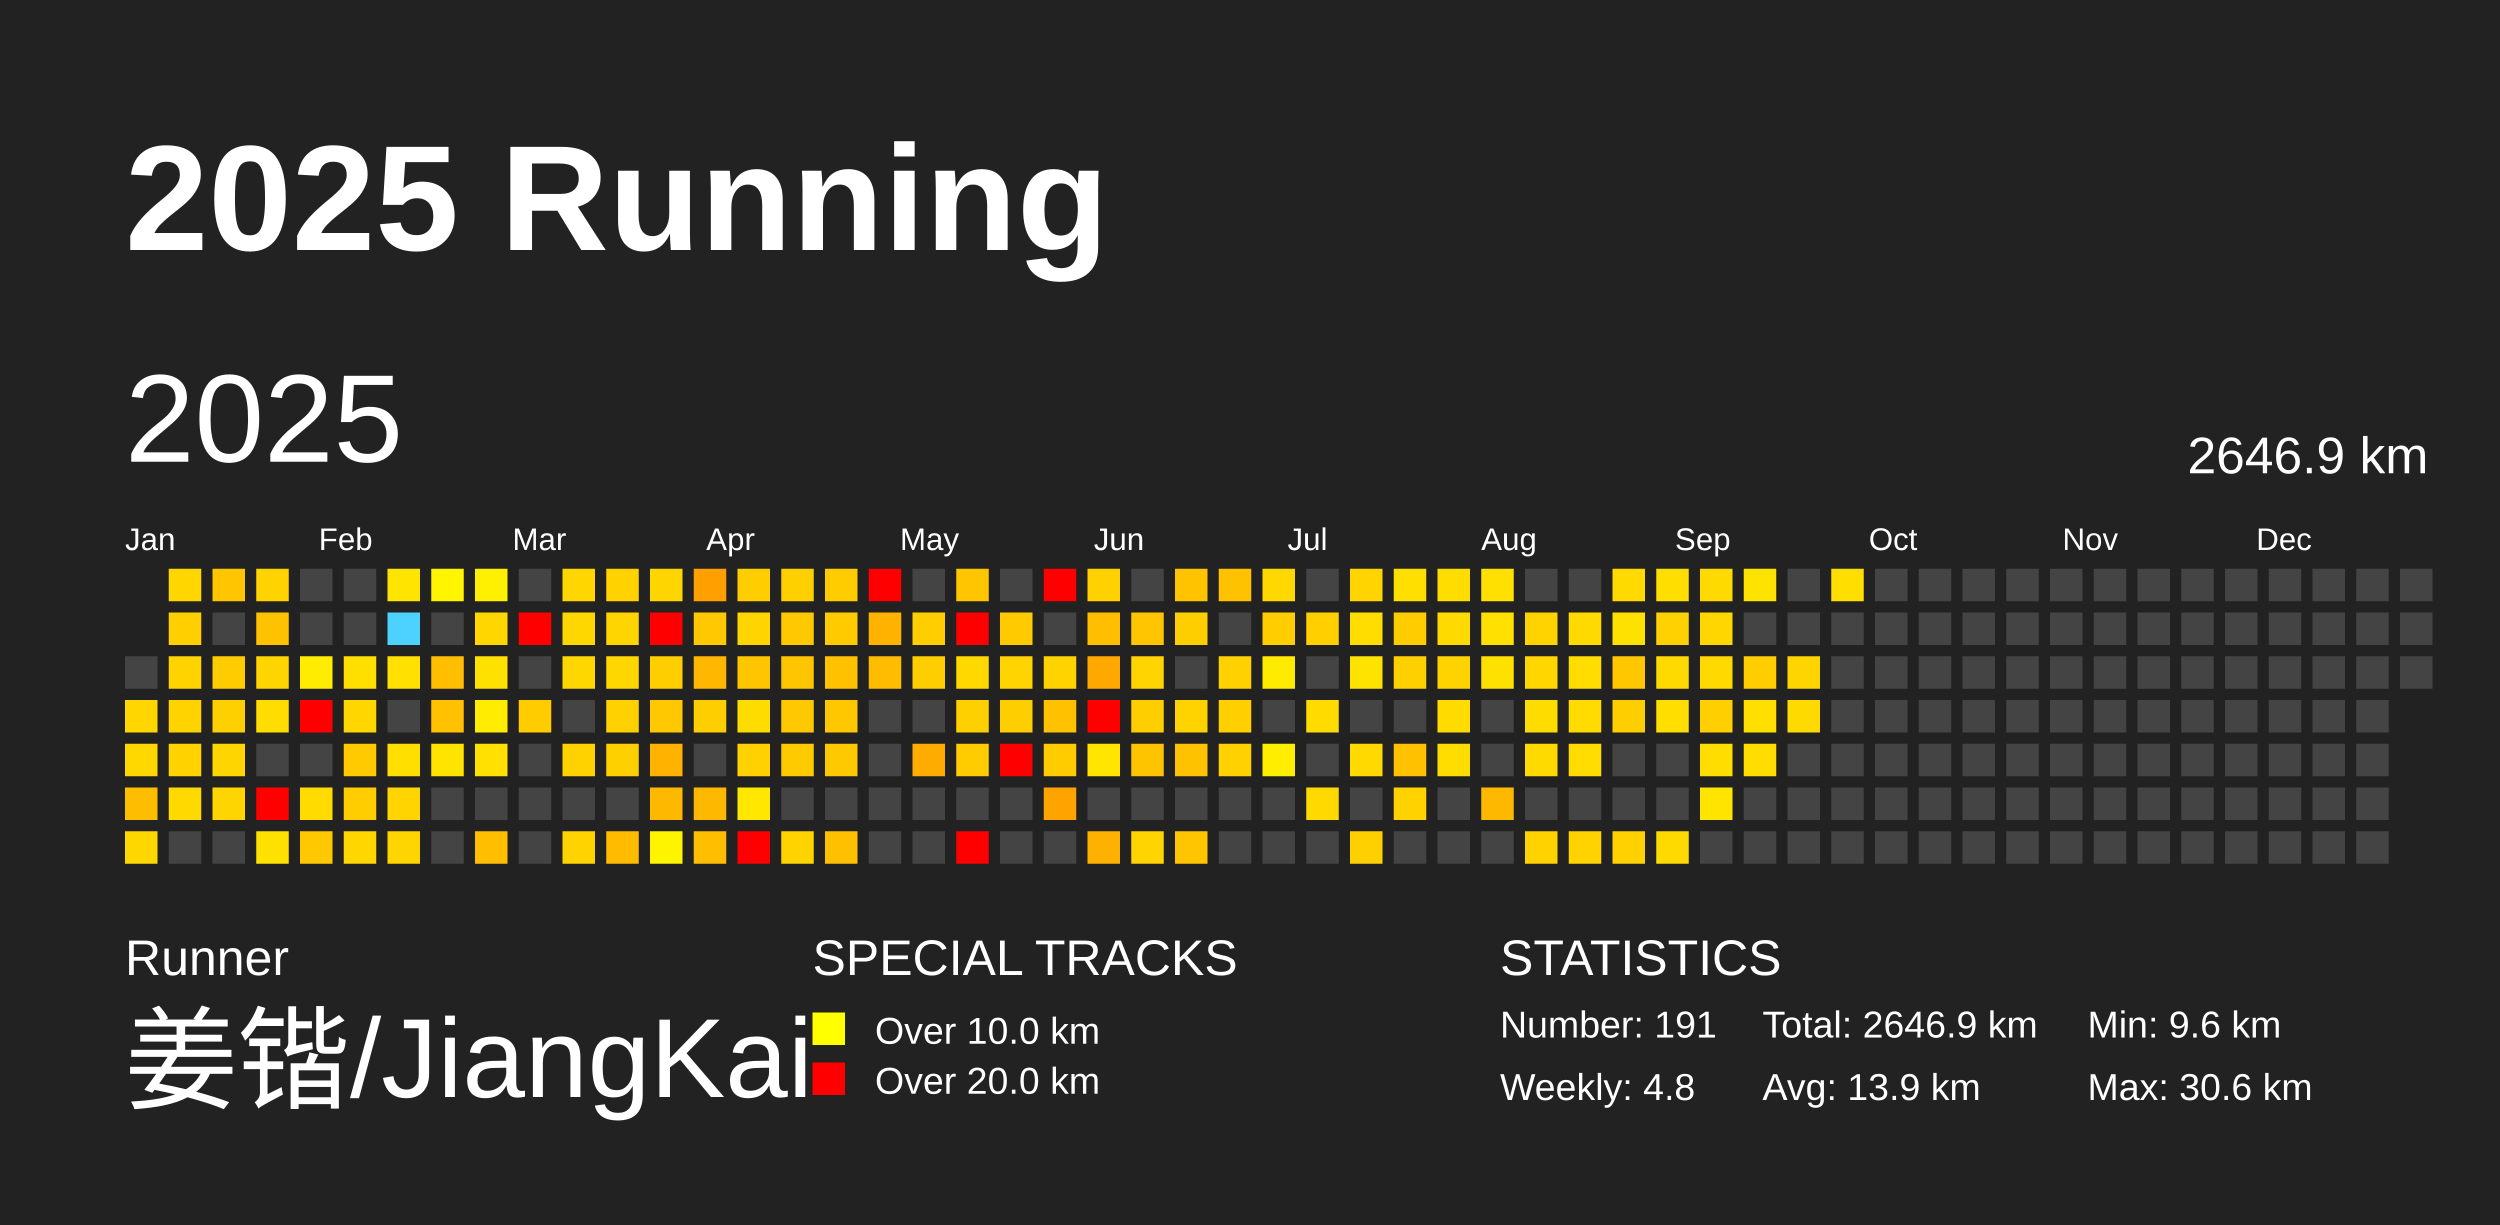
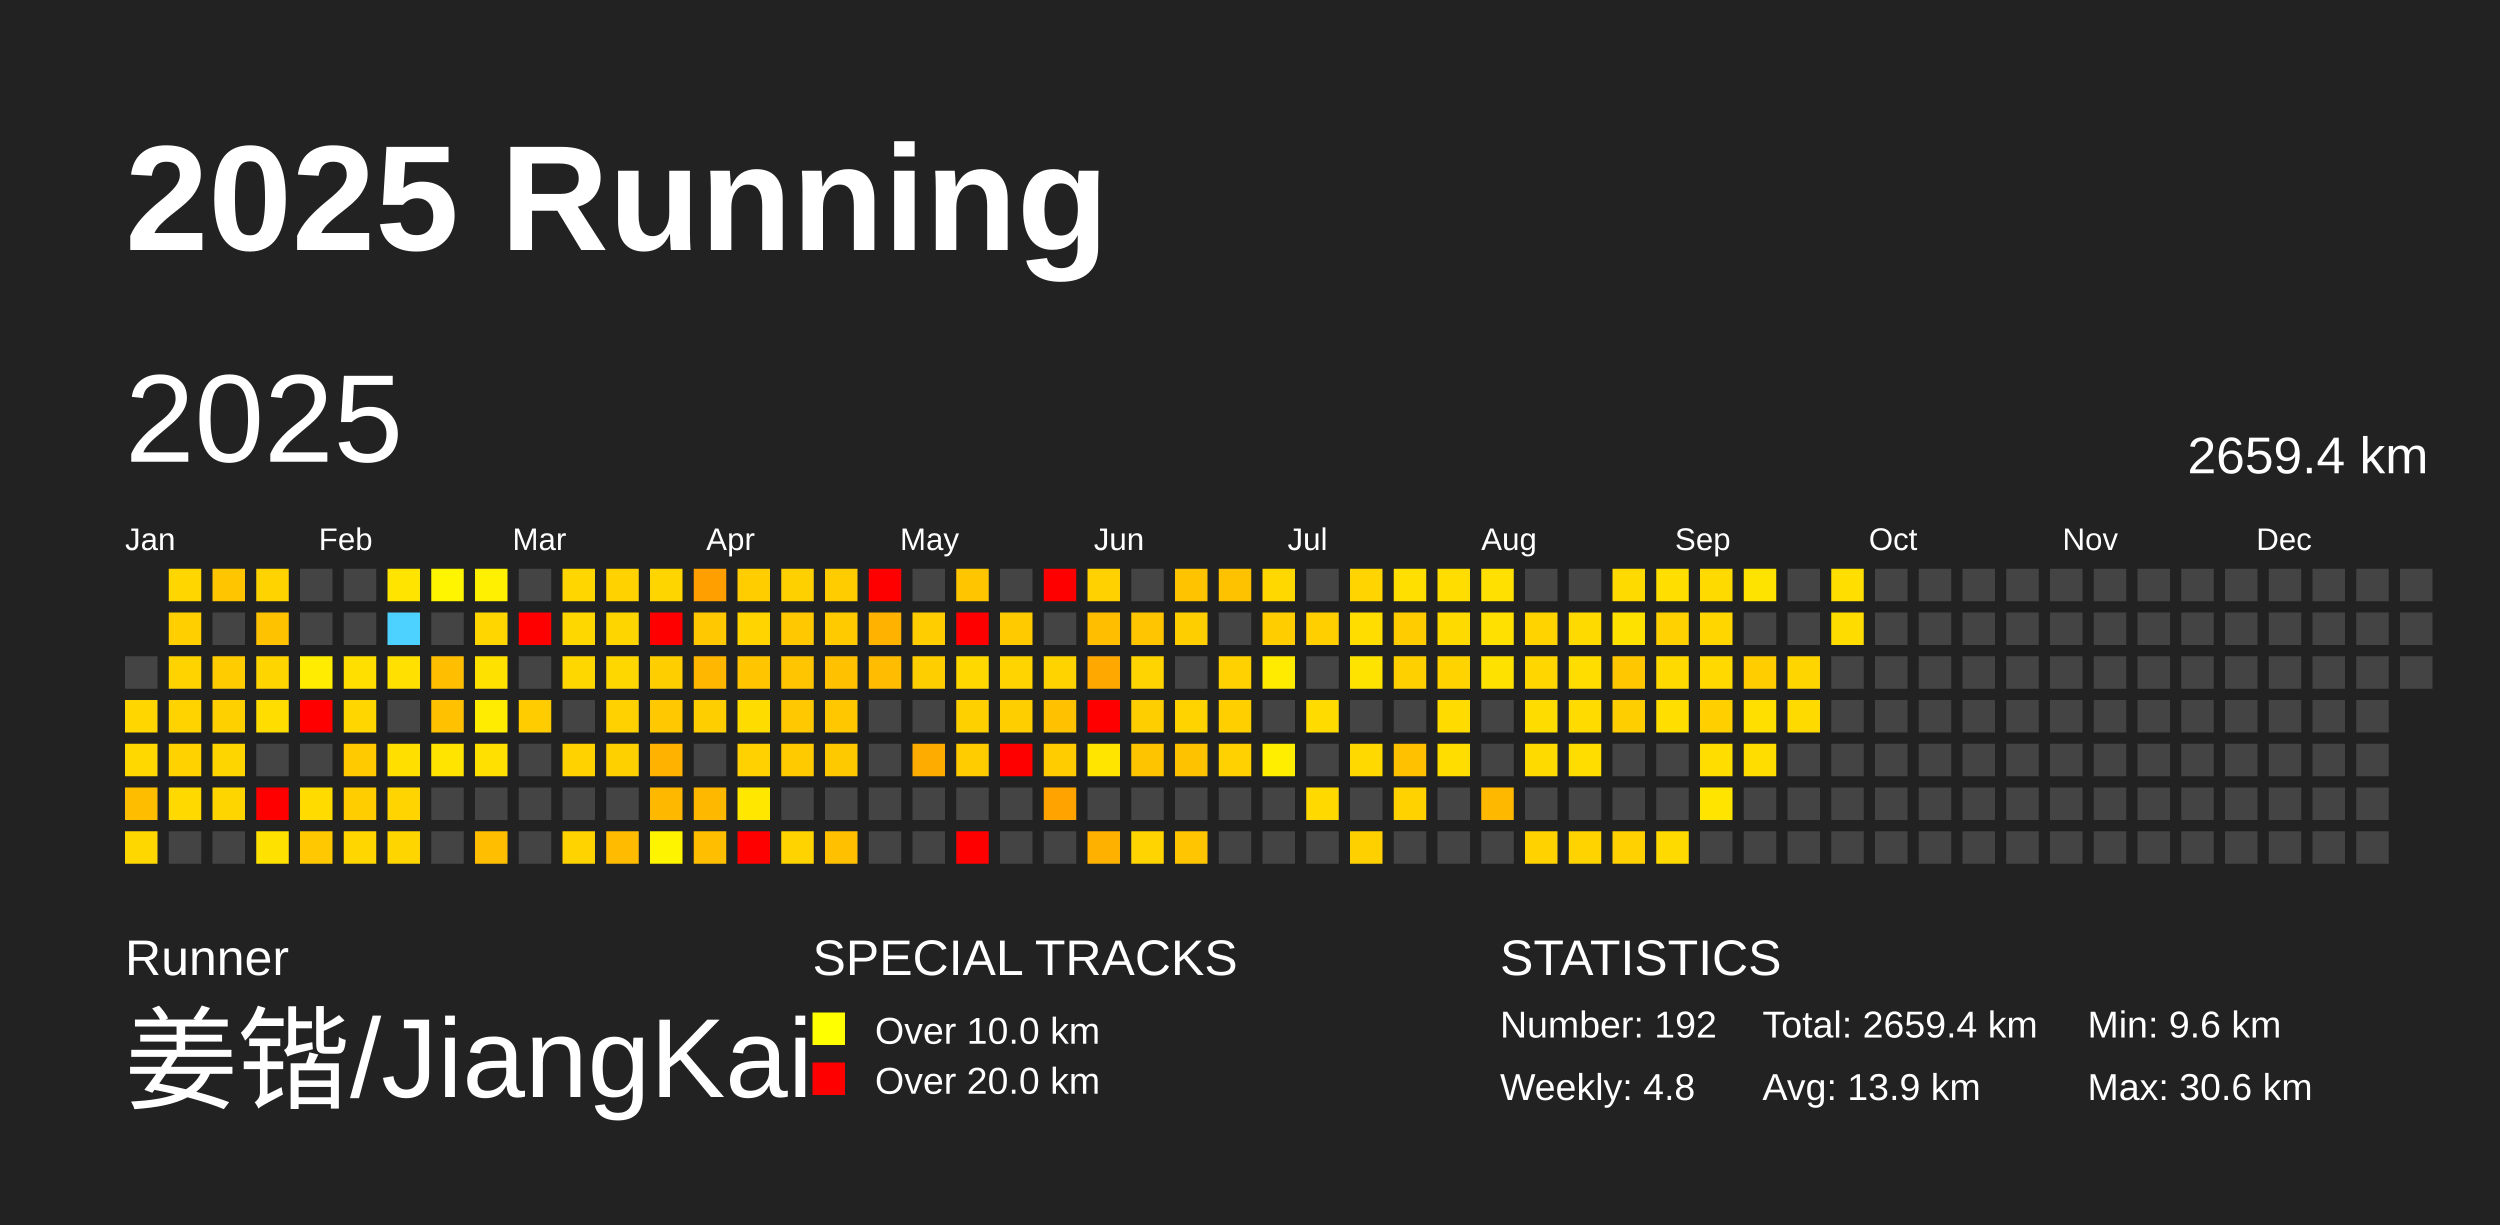
<svg xmlns="http://www.w3.org/2000/svg" baseProfile="full" height="98mm" version="1.1" viewBox="0,0,200,98" width="200mm">
  <defs />
  <rect fill="#222222" height="98" width="200" x="0" y="0" />
  <text fill="#FFFFFF" style="font-size:12px; font-family:Arial; font-weight:bold;" x="10" y="20">2025 Running</text>
  <text fill="#FFFFFF" style="font-size:4px; font-family:Arial" x="10" y="78">Runner</text>
  <text fill="#FFFFFF" style="font-size:9px; font-family:Arial" x="10" y="88">姜锴/JiangKai</text>
  <text fill="#FFFFFF" style="font-size:4px; font-family:Arial" x="65" y="78">SPECIAL TRACKS</text>
  <rect fill="yellow" height="2.6" width="2.6" x="65" y="81" />
  <text fill="#FFFFFF" style="font-size:3px; font-family:Arial" x="70" y="83.5">Over 10.0 km</text>
  <rect fill="red" height="2.6" width="2.6" x="65" y="85" />
  <text fill="#FFFFFF" style="font-size:3px; font-family:Arial" x="70" y="87.5">Over 20.0 km</text>
  <text fill="#FFFFFF" style="font-size:4px; font-family:Arial" x="120" y="78">STATISTICS</text>
-   <text fill="#FFFFFF" style="font-size:3px; font-family:Arial" x="120" y="83">Number: 191</text>
+   <text fill="#FFFFFF" style="font-size:3px; font-family:Arial" x="120" y="83">Number: 192</text>
  <text fill="#FFFFFF" style="font-size:3px; font-family:Arial" x="120" y="88">Weekly: 4.8</text>
-   <text fill="#FFFFFF" style="font-size:3px; font-family:Arial" x="141" y="83">Total: 2646.9 km</text>
+   <text fill="#FFFFFF" style="font-size:3px; font-family:Arial" x="141" y="83">Total: 2659.4 km</text>
  <text fill="#FFFFFF" style="font-size:3px; font-family:Arial" x="141" y="88">Avg: 13.9 km</text>
  <text fill="#FFFFFF" style="font-size:3px; font-family:Arial" x="167" y="83">Min: 9.6 km</text>
  <text fill="#FFFFFF" style="font-size:3px; font-family:Arial" x="167" y="88">Max: 30.6 km</text>
  <text dominant-baseline="hanging" fill="#FFFFFF" style="font-size:10.0px; font-family:Arial;" x="10" y="30">2025</text>
-   <text dominant-baseline="hanging" fill="#FFFFFF" style="font-size:4.125px; font-family:Arial;" x="175" y="35">2646.9 km</text>
+   <text dominant-baseline="hanging" fill="#FFFFFF" style="font-size:4.125px; font-family:Arial;" x="175" y="35">2659.4 km</text>
  <text fill="#FFFFFF" style="font-size:2.5px; font-family:Arial" x="10.0" y="44">Jan</text>
  <text fill="#FFFFFF" style="font-size:2.5px; font-family:Arial" x="25.5" y="44">Feb</text>
  <text fill="#FFFFFF" style="font-size:2.5px; font-family:Arial" x="41.0" y="44">Mar</text>
  <text fill="#FFFFFF" style="font-size:2.5px; font-family:Arial" x="56.5" y="44">Apr</text>
  <text fill="#FFFFFF" style="font-size:2.5px; font-family:Arial" x="72.0" y="44">May</text>
  <text fill="#FFFFFF" style="font-size:2.5px; font-family:Arial" x="87.5" y="44">Jun</text>
  <text fill="#FFFFFF" style="font-size:2.5px; font-family:Arial" x="103.0" y="44">Jul</text>
  <text fill="#FFFFFF" style="font-size:2.5px; font-family:Arial" x="118.5" y="44">Aug</text>
  <text fill="#FFFFFF" style="font-size:2.5px; font-family:Arial" x="134.0" y="44">Sep</text>
  <text fill="#FFFFFF" style="font-size:2.5px; font-family:Arial" x="149.5" y="44">Oct</text>
  <text fill="#FFFFFF" style="font-size:2.5px; font-family:Arial" x="165.0" y="44">Nov</text>
  <text fill="#FFFFFF" style="font-size:2.5px; font-family:Arial" x="180.5" y="44">Dec</text>
  <rect fill="#444444" height="2.6" width="2.6" x="10.0" y="52.5" />
  <rect fill="#ffd600" height="2.6" width="2.6" x="10.0" y="56.0" />
  <rect fill="#ffd800" height="2.6" width="2.6" x="10.0" y="59.5" />
  <rect fill="#ffbd00" height="2.6" width="2.6" x="10.0" y="63.0" />
  <rect fill="#ffd700" height="2.6" width="2.6" x="10.0" y="66.5" />
  <rect fill="#ffd600" height="2.6" width="2.6" x="13.5" y="45.5" />
  <rect fill="#ffcf00" height="2.6" width="2.6" x="13.5" y="49.0" />
  <rect fill="#ffd300" height="2.6" width="2.6" x="13.5" y="52.5" />
  <rect fill="#ffd300" height="2.6" width="2.6" x="13.5" y="56.0" />
  <rect fill="#ffd200" height="2.6" width="2.6" x="13.5" y="59.5" />
  <rect fill="#ffd900" height="2.6" width="2.6" x="13.5" y="63.0" />
  <rect fill="#444444" height="2.6" width="2.6" x="13.5" y="66.5" />
  <rect fill="#ffc600" height="2.6" width="2.6" x="17.0" y="45.5" />
  <rect fill="#444444" height="2.6" width="2.6" x="17.0" y="49.0" />
  <rect fill="#ffcc00" height="2.6" width="2.6" x="17.0" y="52.5" />
  <rect fill="#ffd000" height="2.6" width="2.6" x="17.0" y="56.0" />
  <rect fill="#ffd500" height="2.6" width="2.6" x="17.0" y="59.5" />
  <rect fill="#ffd500" height="2.6" width="2.6" x="17.0" y="63.0" />
  <rect fill="#444444" height="2.6" width="2.6" x="17.0" y="66.5" />
  <rect fill="#ffd300" height="2.6" width="2.6" x="20.5" y="45.5" />
  <rect fill="#ffc200" height="2.6" width="2.6" x="20.5" y="49.0" />
  <rect fill="#ffd500" height="2.6" width="2.6" x="20.5" y="52.5" />
  <rect fill="#ffdd00" height="2.6" width="2.6" x="20.5" y="56.0" />
  <rect fill="#444444" height="2.6" width="2.6" x="20.5" y="59.5" />
  <rect fill="red" height="2.6" width="2.6" x="20.5" y="63.0" />
  <rect fill="#ffe100" height="2.6" width="2.6" x="20.5" y="66.5" />
  <rect fill="#444444" height="2.6" width="2.6" x="24.0" y="45.5" />
  <rect fill="#444444" height="2.6" width="2.6" x="24.0" y="49.0" />
  <rect fill="#ffec00" height="2.6" width="2.6" x="24.0" y="52.5" />
  <rect fill="red" height="2.6" width="2.6" x="24.0" y="56.0" />
  <rect fill="#444444" height="2.6" width="2.6" x="24.0" y="59.5" />
  <rect fill="#ffdb00" height="2.6" width="2.6" x="24.0" y="63.0" />
  <rect fill="#ffc800" height="2.6" width="2.6" x="24.0" y="66.5" />
  <rect fill="#444444" height="2.6" width="2.6" x="27.5" y="45.5" />
  <rect fill="#444444" height="2.6" width="2.6" x="27.5" y="49.0" />
  <rect fill="#ffdf00" height="2.6" width="2.6" x="27.5" y="52.5" />
  <rect fill="#ffd600" height="2.6" width="2.6" x="27.5" y="56.0" />
  <rect fill="#ffcb00" height="2.6" width="2.6" x="27.5" y="59.5" />
  <rect fill="#ffcd00" height="2.6" width="2.6" x="27.5" y="63.0" />
  <rect fill="#ffd600" height="2.6" width="2.6" x="27.5" y="66.5" />
  <rect fill="#ffe400" height="2.6" width="2.6" x="31.0" y="45.5" />
  <rect fill="#4dd2ff" height="2.6" width="2.6" x="31.0" y="49.0" />
  <rect fill="#ffe000" height="2.6" width="2.6" x="31.0" y="52.5" />
  <rect fill="#444444" height="2.6" width="2.6" x="31.0" y="56.0" />
  <rect fill="#ffdf00" height="2.6" width="2.6" x="31.0" y="59.5" />
  <rect fill="#ffd400" height="2.6" width="2.6" x="31.0" y="63.0" />
  <rect fill="#ffd500" height="2.6" width="2.6" x="31.0" y="66.5" />
  <rect fill="#fff500" height="2.6" width="2.6" x="34.5" y="45.5" />
  <rect fill="#444444" height="2.6" width="2.6" x="34.5" y="49.0" />
  <rect fill="#ffbf00" height="2.6" width="2.6" x="34.5" y="52.5" />
  <rect fill="#ffc100" height="2.6" width="2.6" x="34.5" y="56.0" />
  <rect fill="#ffe400" height="2.6" width="2.6" x="34.5" y="59.5" />
  <rect fill="#444444" height="2.6" width="2.6" x="34.5" y="63.0" />
  <rect fill="#444444" height="2.6" width="2.6" x="34.5" y="66.5" />
  <rect fill="#ffef00" height="2.6" width="2.6" x="38.0" y="45.5" />
  <rect fill="#ffd600" height="2.6" width="2.6" x="38.0" y="49.0" />
  <rect fill="#ffe100" height="2.6" width="2.6" x="38.0" y="52.5" />
  <rect fill="#ffec00" height="2.6" width="2.6" x="38.0" y="56.0" />
  <rect fill="#ffe000" height="2.6" width="2.6" x="38.0" y="59.5" />
  <rect fill="#444444" height="2.6" width="2.6" x="38.0" y="63.0" />
  <rect fill="#ffbf00" height="2.6" width="2.6" x="38.0" y="66.5" />
  <rect fill="#444444" height="2.6" width="2.6" x="41.5" y="45.5" />
  <rect fill="red" height="2.6" width="2.6" x="41.5" y="49.0" />
  <rect fill="#444444" height="2.6" width="2.6" x="41.5" y="52.5" />
  <rect fill="#ffcc00" height="2.6" width="2.6" x="41.5" y="56.0" />
  <rect fill="#444444" height="2.6" width="2.6" x="41.5" y="59.5" />
  <rect fill="#444444" height="2.6" width="2.6" x="41.5" y="63.0" />
  <rect fill="#444444" height="2.6" width="2.6" x="41.5" y="66.5" />
  <rect fill="#ffd600" height="2.6" width="2.6" x="45.0" y="45.5" />
  <rect fill="#ffd700" height="2.6" width="2.6" x="45.0" y="49.0" />
  <rect fill="#ffd700" height="2.6" width="2.6" x="45.0" y="52.5" />
  <rect fill="#444444" height="2.6" width="2.6" x="45.0" y="56.0" />
  <rect fill="#ffd200" height="2.6" width="2.6" x="45.0" y="59.5" />
  <rect fill="#444444" height="2.6" width="2.6" x="45.0" y="63.0" />
  <rect fill="#ffd300" height="2.6" width="2.6" x="45.0" y="66.5" />
  <rect fill="#ffd200" height="2.6" width="2.6" x="48.5" y="45.5" />
  <rect fill="#ffd500" height="2.6" width="2.6" x="48.5" y="49.0" />
  <rect fill="#ffd700" height="2.6" width="2.6" x="48.5" y="52.5" />
  <rect fill="#ffd100" height="2.6" width="2.6" x="48.5" y="56.0" />
  <rect fill="#ffd000" height="2.6" width="2.6" x="48.5" y="59.5" />
  <rect fill="#444444" height="2.6" width="2.6" x="48.5" y="63.0" />
  <rect fill="#ffbb00" height="2.6" width="2.6" x="48.5" y="66.5" />
  <rect fill="#ffd500" height="2.6" width="2.6" x="52.0" y="45.5" />
  <rect fill="red" height="2.6" width="2.6" x="52.0" y="49.0" />
  <rect fill="#ffce00" height="2.6" width="2.6" x="52.0" y="52.5" />
  <rect fill="#ffc800" height="2.6" width="2.6" x="52.0" y="56.0" />
  <rect fill="#ffb200" height="2.6" width="2.6" x="52.0" y="59.5" />
  <rect fill="#ffb800" height="2.6" width="2.6" x="52.0" y="63.0" />
  <rect fill="#fff400" height="2.6" width="2.6" x="52.0" y="66.5" />
  <rect fill="#ffa000" height="2.6" width="2.6" x="55.5" y="45.5" />
  <rect fill="#ffc800" height="2.6" width="2.6" x="55.5" y="49.0" />
  <rect fill="#ffb700" height="2.6" width="2.6" x="55.5" y="52.5" />
  <rect fill="#ffce00" height="2.6" width="2.6" x="55.5" y="56.0" />
  <rect fill="#444444" height="2.6" width="2.6" x="55.5" y="59.5" />
  <rect fill="#ffb800" height="2.6" width="2.6" x="55.5" y="63.0" />
  <rect fill="#ffbf00" height="2.6" width="2.6" x="55.5" y="66.5" />
  <rect fill="#ffcd00" height="2.6" width="2.6" x="59.0" y="45.5" />
  <rect fill="#ffd400" height="2.6" width="2.6" x="59.0" y="49.0" />
  <rect fill="#ffc600" height="2.6" width="2.6" x="59.0" y="52.5" />
  <rect fill="#ffdc00" height="2.6" width="2.6" x="59.0" y="56.0" />
  <rect fill="#ffd100" height="2.6" width="2.6" x="59.0" y="59.5" />
  <rect fill="#ffe700" height="2.6" width="2.6" x="59.0" y="63.0" />
  <rect fill="red" height="2.6" width="2.6" x="59.0" y="66.5" />
  <rect fill="#ffd000" height="2.6" width="2.6" x="62.5" y="45.5" />
  <rect fill="#ffc800" height="2.6" width="2.6" x="62.5" y="49.0" />
  <rect fill="#ffc500" height="2.6" width="2.6" x="62.5" y="52.5" />
  <rect fill="#ffc800" height="2.6" width="2.6" x="62.5" y="56.0" />
  <rect fill="#ffcb00" height="2.6" width="2.6" x="62.5" y="59.5" />
  <rect fill="#444444" height="2.6" width="2.6" x="62.5" y="63.0" />
  <rect fill="#ffd300" height="2.6" width="2.6" x="62.5" y="66.5" />
  <rect fill="#ffcc00" height="2.6" width="2.6" x="66.0" y="45.5" />
  <rect fill="#ffcb00" height="2.6" width="2.6" x="66.0" y="49.0" />
  <rect fill="#ffc100" height="2.6" width="2.6" x="66.0" y="52.5" />
  <rect fill="#ffc700" height="2.6" width="2.6" x="66.0" y="56.0" />
  <rect fill="#ffc900" height="2.6" width="2.6" x="66.0" y="59.5" />
  <rect fill="#444444" height="2.6" width="2.6" x="66.0" y="63.0" />
  <rect fill="#ffc000" height="2.6" width="2.6" x="66.0" y="66.5" />
  <rect fill="red" height="2.6" width="2.6" x="69.5" y="45.5" />
  <rect fill="#ffb300" height="2.6" width="2.6" x="69.5" y="49.0" />
  <rect fill="#ffbc00" height="2.6" width="2.6" x="69.5" y="52.5" />
  <rect fill="#444444" height="2.6" width="2.6" x="69.5" y="56.0" />
  <rect fill="#444444" height="2.6" width="2.6" x="69.5" y="59.5" />
  <rect fill="#444444" height="2.6" width="2.6" x="69.5" y="63.0" />
  <rect fill="#444444" height="2.6" width="2.6" x="69.5" y="66.5" />
  <rect fill="#444444" height="2.6" width="2.6" x="73.0" y="45.5" />
  <rect fill="#ffcd00" height="2.6" width="2.6" x="73.0" y="49.0" />
  <rect fill="#ffce00" height="2.6" width="2.6" x="73.0" y="52.5" />
  <rect fill="#444444" height="2.6" width="2.6" x="73.0" y="56.0" />
  <rect fill="#ffac00" height="2.6" width="2.6" x="73.0" y="59.5" />
  <rect fill="#444444" height="2.6" width="2.6" x="73.0" y="63.0" />
  <rect fill="#444444" height="2.6" width="2.6" x="73.0" y="66.5" />
  <rect fill="#ffc600" height="2.6" width="2.6" x="76.5" y="45.5" />
  <rect fill="red" height="2.6" width="2.6" x="76.5" y="49.0" />
  <rect fill="#ffd800" height="2.6" width="2.6" x="76.5" y="52.5" />
  <rect fill="#ffd000" height="2.6" width="2.6" x="76.5" y="56.0" />
  <rect fill="#ffcc00" height="2.6" width="2.6" x="76.5" y="59.5" />
  <rect fill="#444444" height="2.6" width="2.6" x="76.5" y="63.0" />
  <rect fill="red" height="2.6" width="2.6" x="76.5" y="66.5" />
  <rect fill="#444444" height="2.6" width="2.6" x="80.0" y="45.5" />
  <rect fill="#ffca00" height="2.6" width="2.6" x="80.0" y="49.0" />
  <rect fill="#ffd400" height="2.6" width="2.6" x="80.0" y="52.5" />
  <rect fill="#ffce00" height="2.6" width="2.6" x="80.0" y="56.0" />
  <rect fill="red" height="2.6" width="2.6" x="80.0" y="59.5" />
  <rect fill="#444444" height="2.6" width="2.6" x="80.0" y="63.0" />
  <rect fill="#444444" height="2.6" width="2.6" x="80.0" y="66.5" />
  <rect fill="red" height="2.6" width="2.6" x="83.5" y="45.5" />
  <rect fill="#444444" height="2.6" width="2.6" x="83.5" y="49.0" />
  <rect fill="#ffd300" height="2.6" width="2.6" x="83.5" y="52.5" />
  <rect fill="#ffc100" height="2.6" width="2.6" x="83.5" y="56.0" />
  <rect fill="#ffcc00" height="2.6" width="2.6" x="83.5" y="59.5" />
  <rect fill="#ffa300" height="2.6" width="2.6" x="83.5" y="63.0" />
  <rect fill="#444444" height="2.6" width="2.6" x="83.5" y="66.5" />
  <rect fill="#ffd100" height="2.6" width="2.6" x="87.0" y="45.5" />
  <rect fill="#ffbe00" height="2.6" width="2.6" x="87.0" y="49.0" />
  <rect fill="#ffa900" height="2.6" width="2.6" x="87.0" y="52.5" />
  <rect fill="red" height="2.6" width="2.6" x="87.0" y="56.0" />
  <rect fill="#ffe500" height="2.6" width="2.6" x="87.0" y="59.5" />
  <rect fill="#444444" height="2.6" width="2.6" x="87.0" y="63.0" />
  <rect fill="#ffb100" height="2.6" width="2.6" x="87.0" y="66.5" />
  <rect fill="#444444" height="2.6" width="2.6" x="90.5" y="45.5" />
  <rect fill="#ffc500" height="2.6" width="2.6" x="90.5" y="49.0" />
  <rect fill="#ffd400" height="2.6" width="2.6" x="90.5" y="52.5" />
  <rect fill="#ffce00" height="2.6" width="2.6" x="90.5" y="56.0" />
  <rect fill="#ffc400" height="2.6" width="2.6" x="90.5" y="59.5" />
  <rect fill="#444444" height="2.6" width="2.6" x="90.5" y="63.0" />
  <rect fill="#ffd400" height="2.6" width="2.6" x="90.5" y="66.5" />
  <rect fill="#ffc300" height="2.6" width="2.6" x="94.0" y="45.5" />
  <rect fill="#ffce00" height="2.6" width="2.6" x="94.0" y="49.0" />
  <rect fill="#444444" height="2.6" width="2.6" x="94.0" y="52.5" />
  <rect fill="#ffd300" height="2.6" width="2.6" x="94.0" y="56.0" />
  <rect fill="#ffc200" height="2.6" width="2.6" x="94.0" y="59.5" />
  <rect fill="#444444" height="2.6" width="2.6" x="94.0" y="63.0" />
  <rect fill="#ffc500" height="2.6" width="2.6" x="94.0" y="66.5" />
  <rect fill="#ffc200" height="2.6" width="2.6" x="97.5" y="45.5" />
  <rect fill="#444444" height="2.6" width="2.6" x="97.5" y="49.0" />
  <rect fill="#ffd100" height="2.6" width="2.6" x="97.5" y="52.5" />
  <rect fill="#ffcf00" height="2.6" width="2.6" x="97.5" y="56.0" />
  <rect fill="#ffd100" height="2.6" width="2.6" x="97.5" y="59.5" />
  <rect fill="#444444" height="2.6" width="2.6" x="97.5" y="63.0" />
  <rect fill="#444444" height="2.6" width="2.6" x="97.5" y="66.5" />
  <rect fill="#ffd800" height="2.6" width="2.6" x="101.0" y="45.5" />
  <rect fill="#ffcd00" height="2.6" width="2.6" x="101.0" y="49.0" />
  <rect fill="#ffeb00" height="2.6" width="2.6" x="101.0" y="52.5" />
  <rect fill="#444444" height="2.6" width="2.6" x="101.0" y="56.0" />
  <rect fill="#ffee00" height="2.6" width="2.6" x="101.0" y="59.5" />
  <rect fill="#444444" height="2.6" width="2.6" x="101.0" y="63.0" />
  <rect fill="#444444" height="2.6" width="2.6" x="101.0" y="66.5" />
  <rect fill="#444444" height="2.6" width="2.6" x="104.5" y="45.5" />
  <rect fill="#ffcf00" height="2.6" width="2.6" x="104.5" y="49.0" />
  <rect fill="#444444" height="2.6" width="2.6" x="104.5" y="52.5" />
  <rect fill="#ffdb00" height="2.6" width="2.6" x="104.5" y="56.0" />
  <rect fill="#444444" height="2.6" width="2.6" x="104.5" y="59.5" />
  <rect fill="#ffd900" height="2.6" width="2.6" x="104.5" y="63.0" />
  <rect fill="#444444" height="2.6" width="2.6" x="104.5" y="66.5" />
  <rect fill="#ffd400" height="2.6" width="2.6" x="108.0" y="45.5" />
  <rect fill="#ffdd00" height="2.6" width="2.6" x="108.0" y="49.0" />
  <rect fill="#ffe300" height="2.6" width="2.6" x="108.0" y="52.5" />
  <rect fill="#444444" height="2.6" width="2.6" x="108.0" y="56.0" />
  <rect fill="#ffd900" height="2.6" width="2.6" x="108.0" y="59.5" />
  <rect fill="#444444" height="2.6" width="2.6" x="108.0" y="63.0" />
  <rect fill="#ffd000" height="2.6" width="2.6" x="108.0" y="66.5" />
  <rect fill="#ffdf00" height="2.6" width="2.6" x="111.5" y="45.5" />
  <rect fill="#ffcc00" height="2.6" width="2.6" x="111.5" y="49.0" />
  <rect fill="#ffd000" height="2.6" width="2.6" x="111.5" y="52.5" />
  <rect fill="#444444" height="2.6" width="2.6" x="111.5" y="56.0" />
  <rect fill="#ffc100" height="2.6" width="2.6" x="111.5" y="59.5" />
  <rect fill="#ffd200" height="2.6" width="2.6" x="111.5" y="63.0" />
  <rect fill="#444444" height="2.6" width="2.6" x="111.5" y="66.5" />
  <rect fill="#ffdd00" height="2.6" width="2.6" x="115.0" y="45.5" />
  <rect fill="#ffda00" height="2.6" width="2.6" x="115.0" y="49.0" />
  <rect fill="#ffd300" height="2.6" width="2.6" x="115.0" y="52.5" />
  <rect fill="#ffdb00" height="2.6" width="2.6" x="115.0" y="56.0" />
  <rect fill="#ffdd00" height="2.6" width="2.6" x="115.0" y="59.5" />
  <rect fill="#444444" height="2.6" width="2.6" x="115.0" y="63.0" />
  <rect fill="#444444" height="2.6" width="2.6" x="115.0" y="66.5" />
  <rect fill="#ffe000" height="2.6" width="2.6" x="118.5" y="45.5" />
  <rect fill="#ffe000" height="2.6" width="2.6" x="118.5" y="49.0" />
  <rect fill="#ffe100" height="2.6" width="2.6" x="118.5" y="52.5" />
  <rect fill="#444444" height="2.6" width="2.6" x="118.5" y="56.0" />
  <rect fill="#444444" height="2.6" width="2.6" x="118.5" y="59.5" />
  <rect fill="#ffb800" height="2.6" width="2.6" x="118.5" y="63.0" />
  <rect fill="#444444" height="2.6" width="2.6" x="118.5" y="66.5" />
  <rect fill="#444444" height="2.6" width="2.6" x="122.0" y="45.5" />
  <rect fill="#ffd300" height="2.6" width="2.6" x="122.0" y="49.0" />
  <rect fill="#ffd600" height="2.6" width="2.6" x="122.0" y="52.5" />
  <rect fill="#ffdc00" height="2.6" width="2.6" x="122.0" y="56.0" />
  <rect fill="#ffda00" height="2.6" width="2.6" x="122.0" y="59.5" />
  <rect fill="#444444" height="2.6" width="2.6" x="122.0" y="63.0" />
  <rect fill="#ffd200" height="2.6" width="2.6" x="122.0" y="66.5" />
  <rect fill="#444444" height="2.6" width="2.6" x="125.5" y="45.5" />
  <rect fill="#ffda00" height="2.6" width="2.6" x="125.5" y="49.0" />
  <rect fill="#ffdd00" height="2.6" width="2.6" x="125.5" y="52.5" />
  <rect fill="#ffdb00" height="2.6" width="2.6" x="125.5" y="56.0" />
  <rect fill="#ffdd00" height="2.6" width="2.6" x="125.5" y="59.5" />
  <rect fill="#444444" height="2.6" width="2.6" x="125.5" y="63.0" />
  <rect fill="#ffd300" height="2.6" width="2.6" x="125.5" y="66.5" />
  <rect fill="#ffda00" height="2.6" width="2.6" x="129.0" y="45.5" />
  <rect fill="#ffe100" height="2.6" width="2.6" x="129.0" y="49.0" />
  <rect fill="#ffc700" height="2.6" width="2.6" x="129.0" y="52.5" />
  <rect fill="#ffce00" height="2.6" width="2.6" x="129.0" y="56.0" />
  <rect fill="#444444" height="2.6" width="2.6" x="129.0" y="59.5" />
  <rect fill="#444444" height="2.6" width="2.6" x="129.0" y="63.0" />
  <rect fill="#ffd100" height="2.6" width="2.6" x="129.0" y="66.5" />
  <rect fill="#ffde00" height="2.6" width="2.6" x="132.5" y="45.5" />
  <rect fill="#ffd100" height="2.6" width="2.6" x="132.5" y="49.0" />
  <rect fill="#ffda00" height="2.6" width="2.6" x="132.5" y="52.5" />
  <rect fill="#ffde00" height="2.6" width="2.6" x="132.5" y="56.0" />
  <rect fill="#444444" height="2.6" width="2.6" x="132.5" y="59.5" />
  <rect fill="#444444" height="2.6" width="2.6" x="132.5" y="63.0" />
  <rect fill="#ffda00" height="2.6" width="2.6" x="132.5" y="66.5" />
  <rect fill="#ffda00" height="2.6" width="2.6" x="136.0" y="45.5" />
  <rect fill="#ffd600" height="2.6" width="2.6" x="136.0" y="49.0" />
  <rect fill="#ffd900" height="2.6" width="2.6" x="136.0" y="52.5" />
  <rect fill="#ffcf00" height="2.6" width="2.6" x="136.0" y="56.0" />
  <rect fill="#ffdd00" height="2.6" width="2.6" x="136.0" y="59.5" />
  <rect fill="#ffe400" height="2.6" width="2.6" x="136.0" y="63.0" />
  <rect fill="#444444" height="2.6" width="2.6" x="136.0" y="66.5" />
  <rect fill="#ffe300" height="2.6" width="2.6" x="139.5" y="45.5" />
  <rect fill="#444444" height="2.6" width="2.6" x="139.5" y="49.0" />
  <rect fill="#ffcd00" height="2.6" width="2.6" x="139.5" y="52.5" />
  <rect fill="#ffdf00" height="2.6" width="2.6" x="139.5" y="56.0" />
  <rect fill="#ffdd00" height="2.6" width="2.6" x="139.5" y="59.5" />
  <rect fill="#444444" height="2.6" width="2.6" x="139.5" y="63.0" />
  <rect fill="#444444" height="2.6" width="2.6" x="139.5" y="66.5" />
  <rect fill="#444444" height="2.6" width="2.6" x="143.0" y="45.5" />
  <rect fill="#444444" height="2.6" width="2.6" x="143.0" y="49.0" />
  <rect fill="#ffd500" height="2.6" width="2.6" x="143.0" y="52.5" />
  <rect fill="#ffda00" height="2.6" width="2.6" x="143.0" y="56.0" />
  <rect fill="#444444" height="2.6" width="2.6" x="143.0" y="59.5" />
  <rect fill="#444444" height="2.6" width="2.6" x="143.0" y="63.0" />
  <rect fill="#444444" height="2.6" width="2.6" x="143.0" y="66.5" />
  <rect fill="#ffde00" height="2.6" width="2.6" x="146.5" y="45.5" />
-   <rect fill="#444444" height="2.6" width="2.6" x="146.5" y="49.0" />
+   <rect fill="#ffdc00" height="2.6" width="2.6" x="146.5" y="49.0" />
  <rect fill="#444444" height="2.6" width="2.6" x="146.5" y="52.5" />
  <rect fill="#444444" height="2.6" width="2.6" x="146.5" y="56.0" />
  <rect fill="#444444" height="2.6" width="2.6" x="146.5" y="59.5" />
  <rect fill="#444444" height="2.6" width="2.6" x="146.5" y="63.0" />
  <rect fill="#444444" height="2.6" width="2.6" x="146.5" y="66.5" />
  <rect fill="#444444" height="2.6" width="2.6" x="150.0" y="45.5" />
  <rect fill="#444444" height="2.6" width="2.6" x="150.0" y="49.0" />
  <rect fill="#444444" height="2.6" width="2.6" x="150.0" y="52.5" />
  <rect fill="#444444" height="2.6" width="2.6" x="150.0" y="56.0" />
  <rect fill="#444444" height="2.6" width="2.6" x="150.0" y="59.5" />
  <rect fill="#444444" height="2.6" width="2.6" x="150.0" y="63.0" />
  <rect fill="#444444" height="2.6" width="2.6" x="150.0" y="66.5" />
  <rect fill="#444444" height="2.6" width="2.6" x="153.5" y="45.5" />
  <rect fill="#444444" height="2.6" width="2.6" x="153.5" y="49.0" />
  <rect fill="#444444" height="2.6" width="2.6" x="153.5" y="52.5" />
  <rect fill="#444444" height="2.6" width="2.6" x="153.5" y="56.0" />
  <rect fill="#444444" height="2.6" width="2.6" x="153.5" y="59.5" />
  <rect fill="#444444" height="2.6" width="2.6" x="153.5" y="63.0" />
  <rect fill="#444444" height="2.6" width="2.6" x="153.5" y="66.5" />
  <rect fill="#444444" height="2.6" width="2.6" x="157.0" y="45.5" />
  <rect fill="#444444" height="2.6" width="2.6" x="157.0" y="49.0" />
  <rect fill="#444444" height="2.6" width="2.6" x="157.0" y="52.5" />
  <rect fill="#444444" height="2.6" width="2.6" x="157.0" y="56.0" />
  <rect fill="#444444" height="2.6" width="2.6" x="157.0" y="59.5" />
  <rect fill="#444444" height="2.6" width="2.6" x="157.0" y="63.0" />
  <rect fill="#444444" height="2.6" width="2.6" x="157.0" y="66.5" />
  <rect fill="#444444" height="2.6" width="2.6" x="160.5" y="45.5" />
  <rect fill="#444444" height="2.6" width="2.6" x="160.5" y="49.0" />
  <rect fill="#444444" height="2.6" width="2.6" x="160.5" y="52.5" />
  <rect fill="#444444" height="2.6" width="2.6" x="160.5" y="56.0" />
  <rect fill="#444444" height="2.6" width="2.6" x="160.5" y="59.5" />
  <rect fill="#444444" height="2.6" width="2.6" x="160.5" y="63.0" />
  <rect fill="#444444" height="2.6" width="2.6" x="160.5" y="66.5" />
  <rect fill="#444444" height="2.6" width="2.6" x="164.0" y="45.5" />
  <rect fill="#444444" height="2.6" width="2.6" x="164.0" y="49.0" />
  <rect fill="#444444" height="2.6" width="2.6" x="164.0" y="52.5" />
  <rect fill="#444444" height="2.6" width="2.6" x="164.0" y="56.0" />
  <rect fill="#444444" height="2.6" width="2.6" x="164.0" y="59.5" />
  <rect fill="#444444" height="2.6" width="2.6" x="164.0" y="63.0" />
  <rect fill="#444444" height="2.6" width="2.6" x="164.0" y="66.5" />
  <rect fill="#444444" height="2.6" width="2.6" x="167.5" y="45.5" />
  <rect fill="#444444" height="2.6" width="2.6" x="167.5" y="49.0" />
  <rect fill="#444444" height="2.6" width="2.6" x="167.5" y="52.5" />
  <rect fill="#444444" height="2.6" width="2.6" x="167.5" y="56.0" />
  <rect fill="#444444" height="2.6" width="2.6" x="167.5" y="59.5" />
  <rect fill="#444444" height="2.6" width="2.6" x="167.5" y="63.0" />
  <rect fill="#444444" height="2.6" width="2.6" x="167.5" y="66.5" />
  <rect fill="#444444" height="2.6" width="2.6" x="171.0" y="45.5" />
  <rect fill="#444444" height="2.6" width="2.6" x="171.0" y="49.0" />
  <rect fill="#444444" height="2.6" width="2.6" x="171.0" y="52.5" />
  <rect fill="#444444" height="2.6" width="2.6" x="171.0" y="56.0" />
  <rect fill="#444444" height="2.6" width="2.6" x="171.0" y="59.5" />
  <rect fill="#444444" height="2.6" width="2.6" x="171.0" y="63.0" />
  <rect fill="#444444" height="2.6" width="2.6" x="171.0" y="66.5" />
  <rect fill="#444444" height="2.6" width="2.6" x="174.5" y="45.5" />
  <rect fill="#444444" height="2.6" width="2.6" x="174.5" y="49.0" />
  <rect fill="#444444" height="2.6" width="2.6" x="174.5" y="52.5" />
  <rect fill="#444444" height="2.6" width="2.6" x="174.5" y="56.0" />
  <rect fill="#444444" height="2.6" width="2.6" x="174.5" y="59.5" />
  <rect fill="#444444" height="2.6" width="2.6" x="174.5" y="63.0" />
  <rect fill="#444444" height="2.6" width="2.6" x="174.5" y="66.5" />
  <rect fill="#444444" height="2.6" width="2.6" x="178.0" y="45.5" />
  <rect fill="#444444" height="2.6" width="2.6" x="178.0" y="49.0" />
  <rect fill="#444444" height="2.6" width="2.6" x="178.0" y="52.5" />
  <rect fill="#444444" height="2.6" width="2.6" x="178.0" y="56.0" />
  <rect fill="#444444" height="2.6" width="2.6" x="178.0" y="59.5" />
  <rect fill="#444444" height="2.6" width="2.6" x="178.0" y="63.0" />
  <rect fill="#444444" height="2.6" width="2.6" x="178.0" y="66.5" />
  <rect fill="#444444" height="2.6" width="2.6" x="181.5" y="45.5" />
  <rect fill="#444444" height="2.6" width="2.6" x="181.5" y="49.0" />
  <rect fill="#444444" height="2.6" width="2.6" x="181.5" y="52.5" />
  <rect fill="#444444" height="2.6" width="2.6" x="181.5" y="56.0" />
  <rect fill="#444444" height="2.6" width="2.6" x="181.5" y="59.5" />
  <rect fill="#444444" height="2.6" width="2.6" x="181.5" y="63.0" />
  <rect fill="#444444" height="2.6" width="2.6" x="181.5" y="66.5" />
  <rect fill="#444444" height="2.6" width="2.6" x="185.0" y="45.5" />
  <rect fill="#444444" height="2.6" width="2.6" x="185.0" y="49.0" />
  <rect fill="#444444" height="2.6" width="2.6" x="185.0" y="52.5" />
  <rect fill="#444444" height="2.6" width="2.6" x="185.0" y="56.0" />
  <rect fill="#444444" height="2.6" width="2.6" x="185.0" y="59.5" />
  <rect fill="#444444" height="2.6" width="2.6" x="185.0" y="63.0" />
  <rect fill="#444444" height="2.6" width="2.6" x="185.0" y="66.5" />
  <rect fill="#444444" height="2.6" width="2.6" x="188.5" y="45.5" />
  <rect fill="#444444" height="2.6" width="2.6" x="188.5" y="49.0" />
  <rect fill="#444444" height="2.6" width="2.6" x="188.5" y="52.5" />
  <rect fill="#444444" height="2.6" width="2.6" x="188.5" y="56.0" />
  <rect fill="#444444" height="2.6" width="2.6" x="188.5" y="59.5" />
  <rect fill="#444444" height="2.6" width="2.6" x="188.5" y="63.0" />
  <rect fill="#444444" height="2.6" width="2.6" x="188.5" y="66.5" />
  <rect fill="#444444" height="2.6" width="2.6" x="192.0" y="45.5" />
  <rect fill="#444444" height="2.6" width="2.6" x="192.0" y="49.0" />
  <rect fill="#444444" height="2.6" width="2.6" x="192.0" y="52.5" />
</svg>
